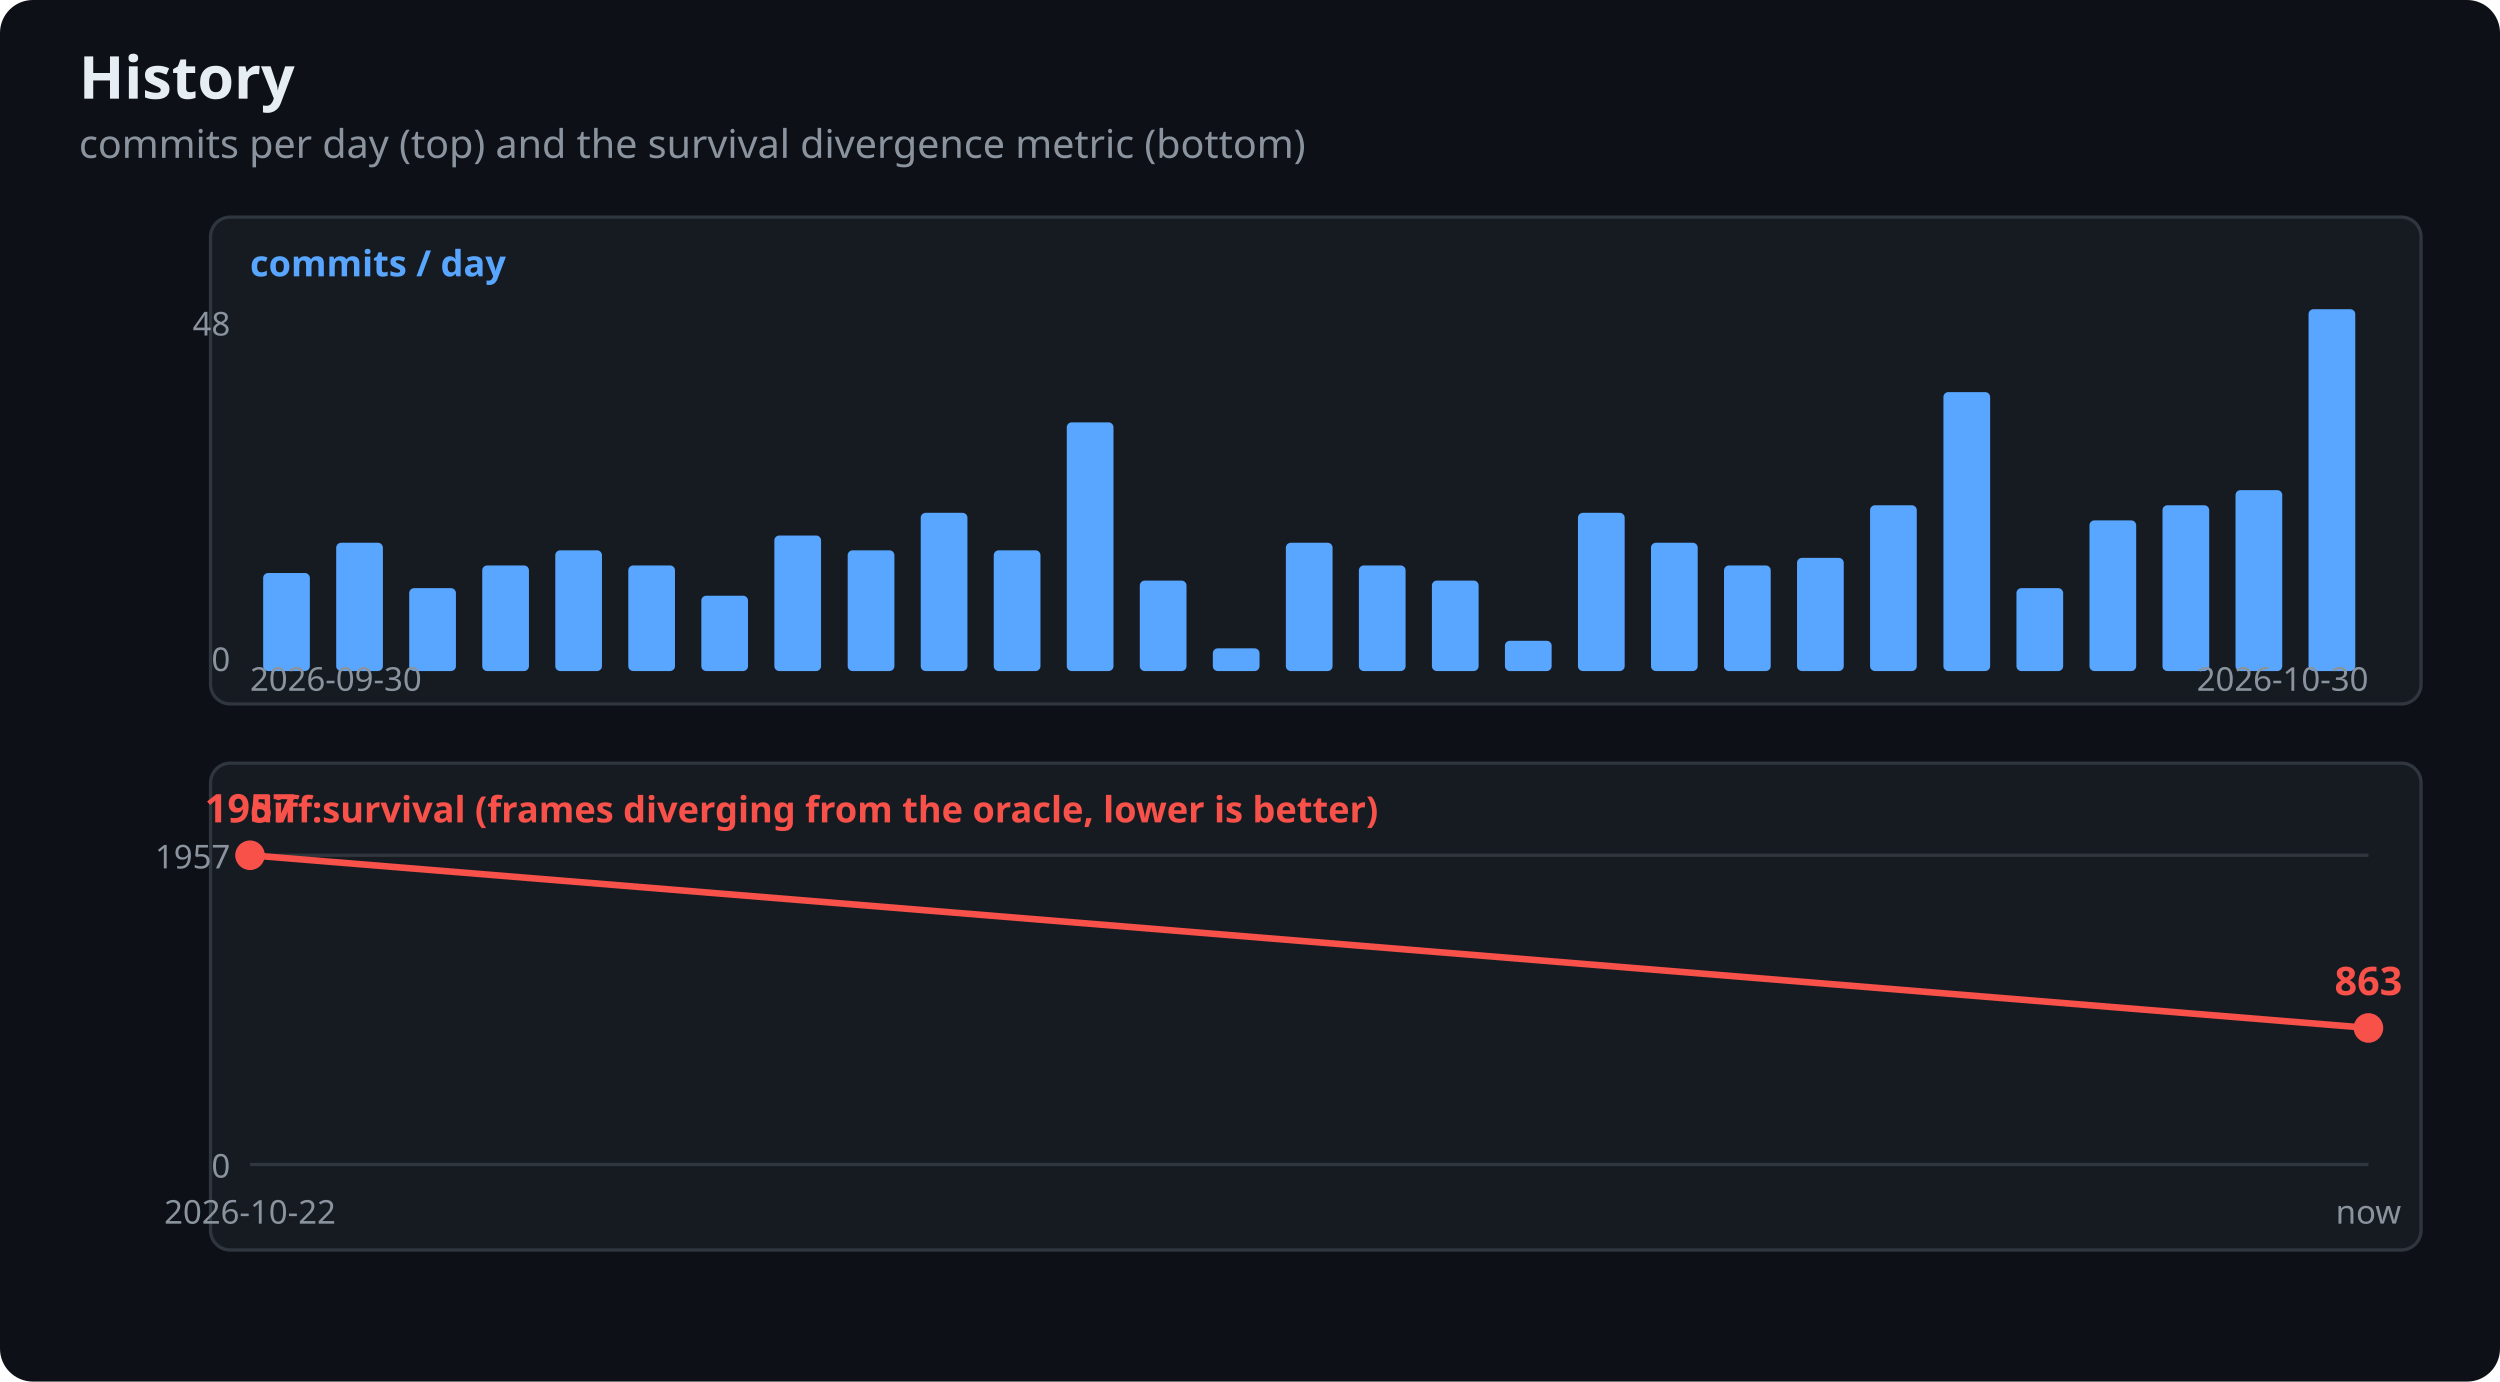
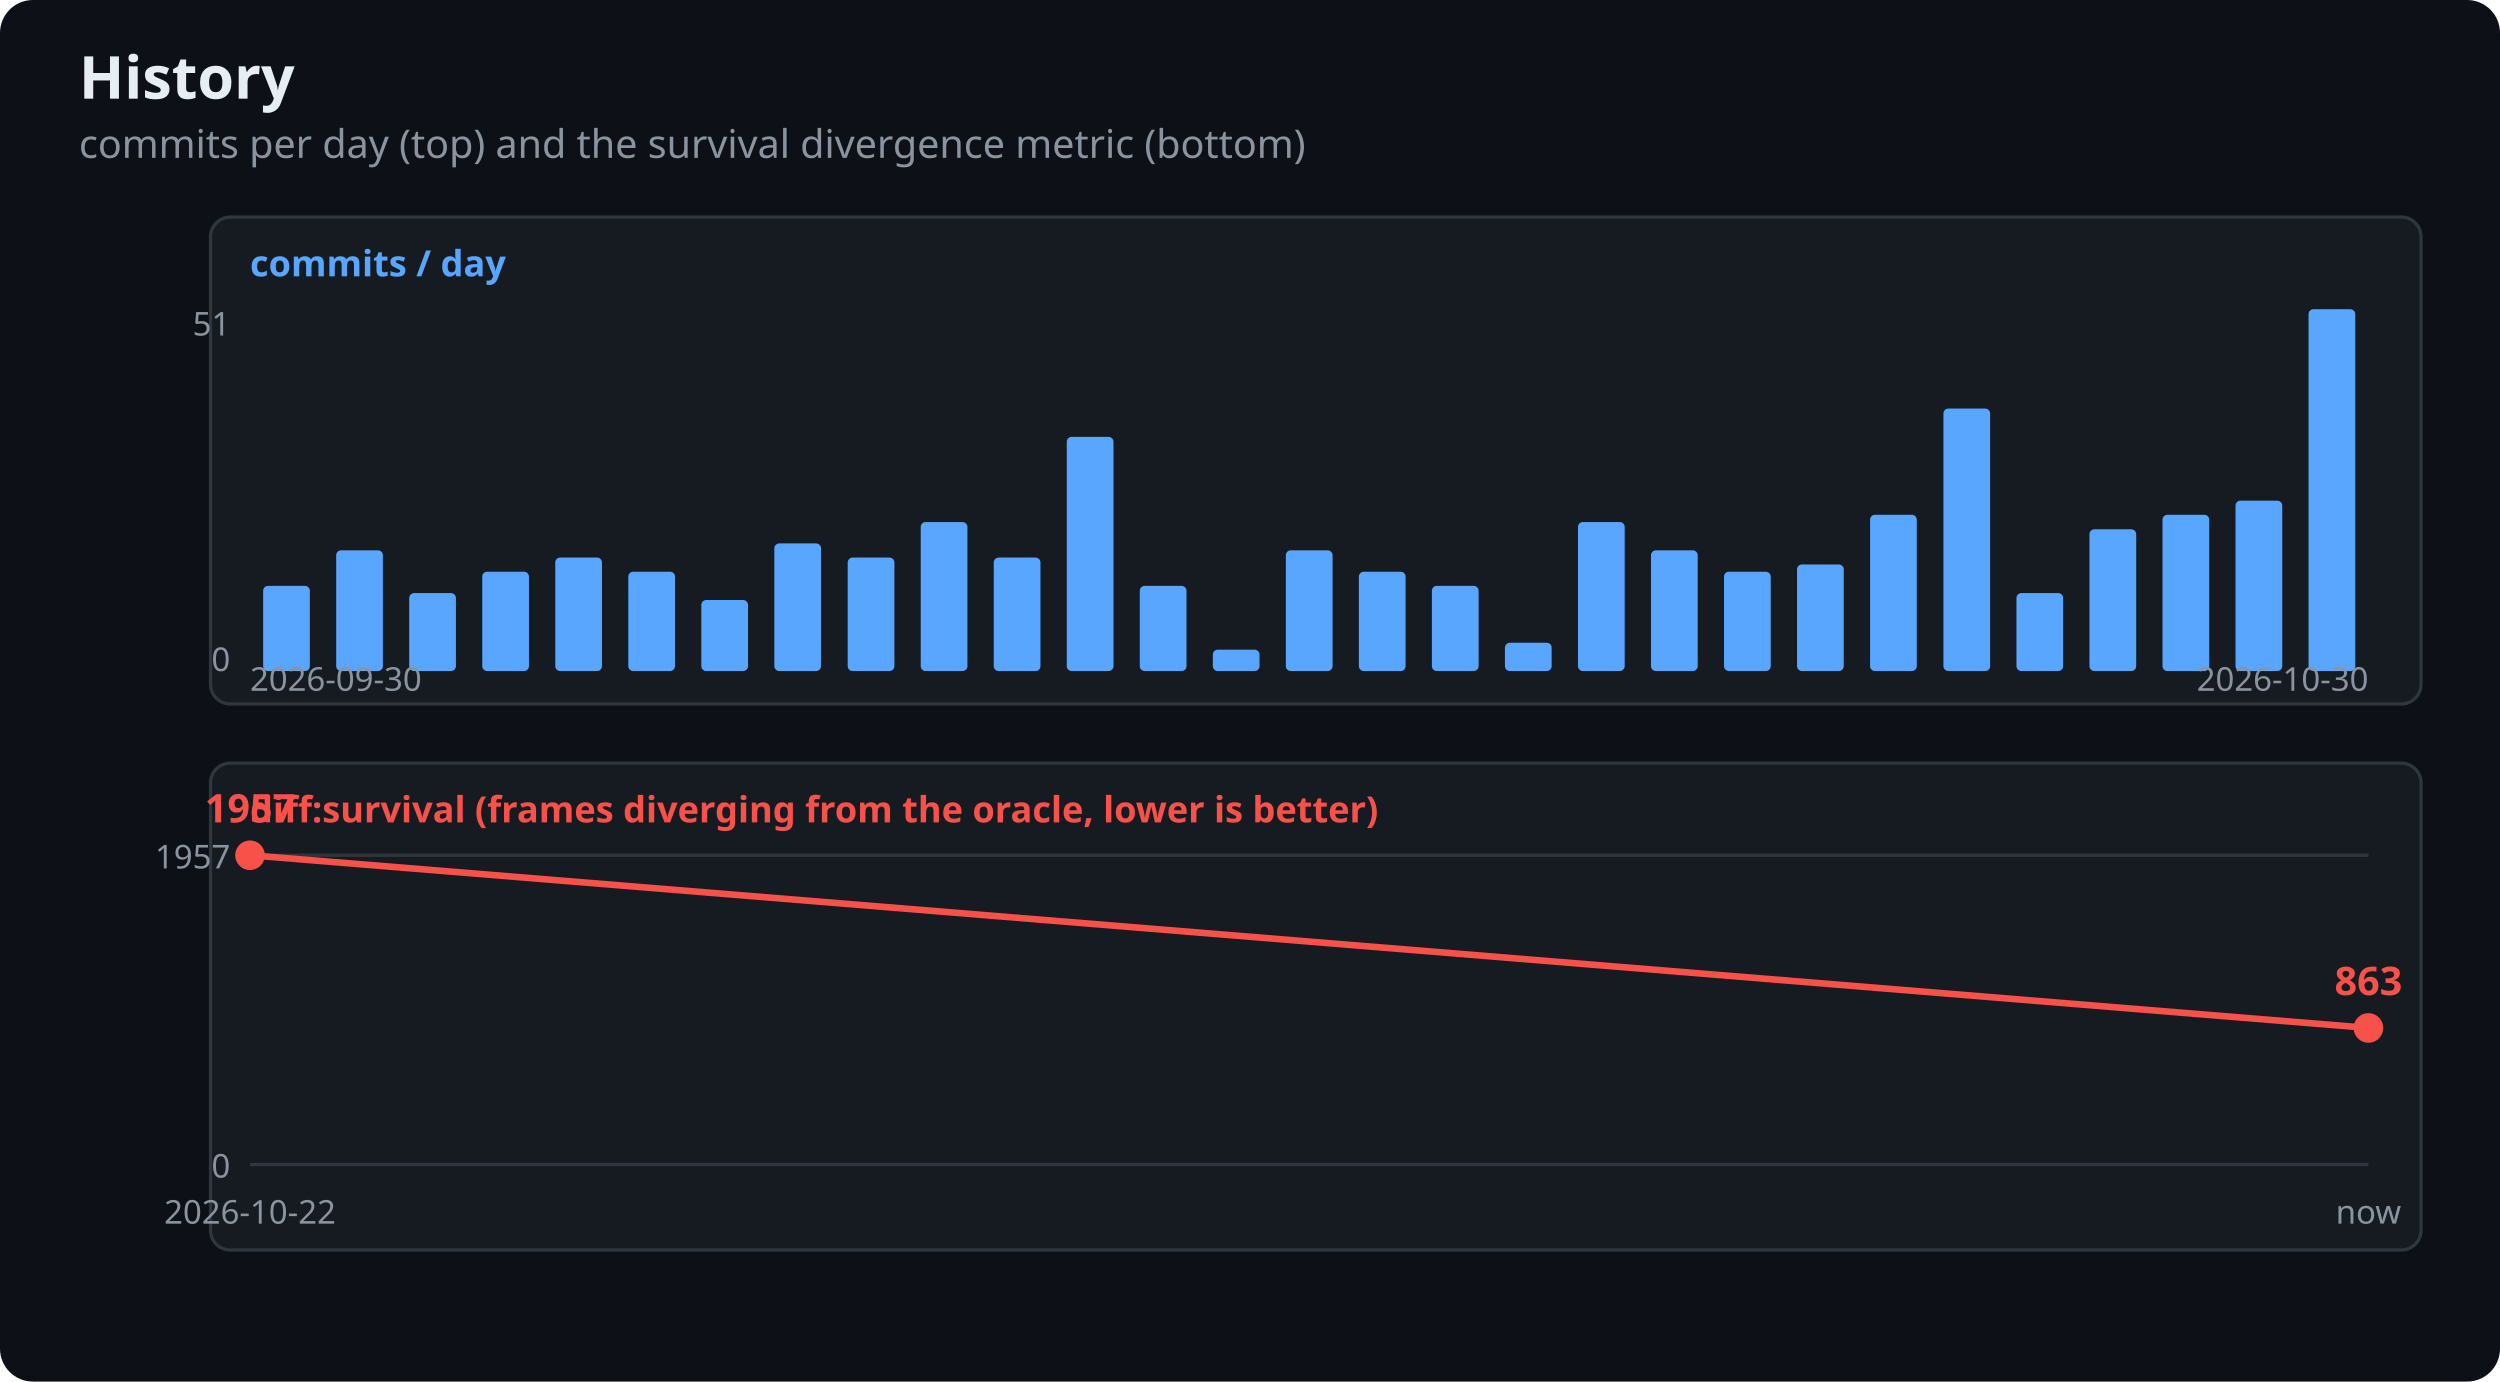
<svg xmlns="http://www.w3.org/2000/svg" width="760" height="420" viewBox="0 0 760 420" font-family="Segoe UI,Ubuntu,sans-serif">
  <rect width="760" height="420" rx="10" fill="#0d1117" />
  <text x="24" y="30" fill="#e6edf3" font-size="18" font-weight="600">History</text>
  <text x="24" y="48" fill="#8b949e" font-size="12">commits per day (top) and the survival divergence metric (bottom)</text>
  <rect x="64" y="66" width="672" height="148" fill="#161b22" stroke="#30363d" rx="6" />
  <text x="76" y="84" fill="#58a6ff" font-size="11" font-weight="600">commits / day</text>
-   <rect x="80.0" y="174.2" width="14.2" height="29.8" fill="#58a6ff" rx="1.5" />
-   <rect x="102.2" y="165.0" width="14.2" height="39.0" fill="#58a6ff" rx="1.5" />
-   <rect x="124.4" y="178.8" width="14.2" height="25.2" fill="#58a6ff" rx="1.5" />
-   <rect x="146.6" y="171.9" width="14.2" height="32.1" fill="#58a6ff" rx="1.5" />
-   <rect x="168.8" y="167.3" width="14.2" height="36.7" fill="#58a6ff" rx="1.5" />
-   <rect x="191.0" y="171.9" width="14.2" height="32.1" fill="#58a6ff" rx="1.5" />
-   <rect x="213.2" y="181.1" width="14.2" height="22.9" fill="#58a6ff" rx="1.5" />
-   <rect x="235.4" y="162.8" width="14.2" height="41.2" fill="#58a6ff" rx="1.5" />
-   <rect x="257.7" y="167.3" width="14.2" height="36.7" fill="#58a6ff" rx="1.5" />
-   <rect x="279.9" y="155.9" width="14.2" height="48.1" fill="#58a6ff" rx="1.5" />
-   <rect x="302.1" y="167.3" width="14.2" height="36.7" fill="#58a6ff" rx="1.5" />
-   <rect x="324.3" y="128.4" width="14.2" height="75.6" fill="#58a6ff" rx="1.5" />
-   <rect x="346.5" y="176.5" width="14.2" height="27.5" fill="#58a6ff" rx="1.5" />
-   <rect x="368.7" y="197.1" width="14.2" height="6.9" fill="#58a6ff" rx="1.5" />
-   <rect x="390.9" y="165.0" width="14.2" height="39.0" fill="#58a6ff" rx="1.5" />
-   <rect x="413.1" y="171.9" width="14.2" height="32.1" fill="#58a6ff" rx="1.5" />
-   <rect x="435.3" y="176.5" width="14.2" height="27.5" fill="#58a6ff" rx="1.5" />
-   <rect x="457.5" y="194.8" width="14.2" height="9.2" fill="#58a6ff" rx="1.5" />
-   <rect x="479.7" y="155.9" width="14.2" height="48.1" fill="#58a6ff" rx="1.5" />
-   <rect x="501.9" y="165.0" width="14.2" height="39.0" fill="#58a6ff" rx="1.5" />
-   <rect x="524.1" y="171.9" width="14.2" height="32.1" fill="#58a6ff" rx="1.5" />
-   <rect x="546.3" y="169.6" width="14.2" height="34.4" fill="#58a6ff" rx="1.5" />
-   <rect x="568.5" y="153.6" width="14.2" height="50.4" fill="#58a6ff" rx="1.5" />
-   <rect x="590.8" y="119.2" width="14.2" height="84.8" fill="#58a6ff" rx="1.5" />
-   <rect x="613.0" y="178.8" width="14.2" height="25.2" fill="#58a6ff" rx="1.5" />
-   <rect x="635.2" y="158.2" width="14.2" height="45.8" fill="#58a6ff" rx="1.5" />
-   <rect x="657.4" y="153.6" width="14.2" height="50.4" fill="#58a6ff" rx="1.5" />
-   <rect x="679.6" y="149.0" width="14.2" height="55.0" fill="#58a6ff" rx="1.5" />
+   <rect x="80.0" y="178.1" width="14.2" height="25.9" fill="#58a6ff" rx="1.5" />
+   <rect x="102.2" y="167.3" width="14.2" height="36.7" fill="#58a6ff" rx="1.5" />
+   <rect x="124.4" y="180.3" width="14.2" height="23.7" fill="#58a6ff" rx="1.5" />
+   <rect x="146.6" y="173.8" width="14.2" height="30.2" fill="#58a6ff" rx="1.5" />
+   <rect x="168.8" y="169.5" width="14.2" height="34.5" fill="#58a6ff" rx="1.5" />
+   <rect x="191.0" y="173.8" width="14.2" height="30.2" fill="#58a6ff" rx="1.5" />
+   <rect x="213.2" y="182.4" width="14.2" height="21.6" fill="#58a6ff" rx="1.5" />
+   <rect x="235.4" y="165.2" width="14.2" height="38.8" fill="#58a6ff" rx="1.5" />
+   <rect x="257.7" y="169.5" width="14.2" height="34.5" fill="#58a6ff" rx="1.5" />
+   <rect x="279.9" y="158.7" width="14.2" height="45.3" fill="#58a6ff" rx="1.5" />
+   <rect x="302.1" y="169.5" width="14.2" height="34.5" fill="#58a6ff" rx="1.5" />
+   <rect x="324.3" y="132.8" width="14.2" height="71.2" fill="#58a6ff" rx="1.5" />
+   <rect x="346.5" y="178.1" width="14.2" height="25.9" fill="#58a6ff" rx="1.5" />
+   <rect x="368.7" y="197.5" width="14.2" height="6.5" fill="#58a6ff" rx="1.5" />
+   <rect x="390.9" y="167.3" width="14.2" height="36.7" fill="#58a6ff" rx="1.5" />
+   <rect x="413.1" y="173.8" width="14.2" height="30.2" fill="#58a6ff" rx="1.5" />
+   <rect x="435.3" y="178.1" width="14.2" height="25.9" fill="#58a6ff" rx="1.5" />
+   <rect x="457.5" y="195.4" width="14.2" height="8.6" fill="#58a6ff" rx="1.5" />
+   <rect x="479.7" y="158.7" width="14.2" height="45.3" fill="#58a6ff" rx="1.5" />
+   <rect x="501.9" y="167.3" width="14.2" height="36.7" fill="#58a6ff" rx="1.5" />
+   <rect x="524.1" y="173.8" width="14.2" height="30.2" fill="#58a6ff" rx="1.5" />
+   <rect x="546.3" y="171.6" width="14.2" height="32.4" fill="#58a6ff" rx="1.5" />
+   <rect x="568.5" y="156.5" width="14.2" height="47.5" fill="#58a6ff" rx="1.5" />
+   <rect x="590.8" y="124.2" width="14.2" height="79.8" fill="#58a6ff" rx="1.5" />
+   <rect x="613.0" y="180.3" width="14.2" height="23.7" fill="#58a6ff" rx="1.5" />
+   <rect x="635.2" y="160.9" width="14.2" height="43.1" fill="#58a6ff" rx="1.5" />
+   <rect x="657.4" y="156.5" width="14.2" height="47.5" fill="#58a6ff" rx="1.5" />
+   <rect x="679.6" y="152.2" width="14.2" height="51.8" fill="#58a6ff" rx="1.5" />
  <rect x="701.8" y="94.0" width="14.2" height="110.0" fill="#58a6ff" rx="1.5" />
-   <text x="70" y="102" fill="#8b949e" font-size="10" text-anchor="end">48</text>
+   <text x="70" y="102" fill="#8b949e" font-size="10" text-anchor="end">51</text>
  <text x="70" y="204" fill="#8b949e" font-size="10" text-anchor="end">0</text>
  <text x="76" y="210" fill="#8b949e" font-size="10">2026-09-30</text>
  <text x="720" y="210" fill="#8b949e" font-size="10" text-anchor="end">2026-10-30</text>
  <rect x="64" y="232" width="672" height="148" fill="#161b22" stroke="#30363d" rx="6" />
  <text x="76" y="250" fill="#f85149" font-size="11" font-weight="600">diff:survival (frames diverging from the oracle, lower is better)</text>
  <line x1="76" y1="354.0" x2="720" y2="354.0" stroke="#30363d" stroke-width="1" />
  <text x="70" y="358.0" fill="#8b949e" font-size="10" text-anchor="end">0</text>
  <line x1="76" y1="260.0" x2="720" y2="260.0" stroke="#30363d" stroke-width="1" />
  <text x="70" y="264.0" fill="#8b949e" font-size="10" text-anchor="end">1957</text>
  <circle cx="76.0" cy="260.0" r="4.5" fill="#f85149" />
  <text x="76.0" y="250.0" fill="#f85149" font-size="12" font-weight="600" text-anchor="middle">1957</text>
  <text x="76.0" y="372" fill="#8b949e" font-size="10" text-anchor="middle">2026-10-22</text>
  <circle cx="720.0" cy="312.5" r="4.5" fill="#f85149" />
  <text x="720.0" y="302.5" fill="#f85149" font-size="12" font-weight="600" text-anchor="middle">863</text>
  <text x="720.0" y="372" fill="#8b949e" font-size="10" text-anchor="middle">now</text>
  <polyline points="76.0,260.0 720.0,312.5" fill="none" stroke="#f85149" stroke-width="2" />
</svg>
